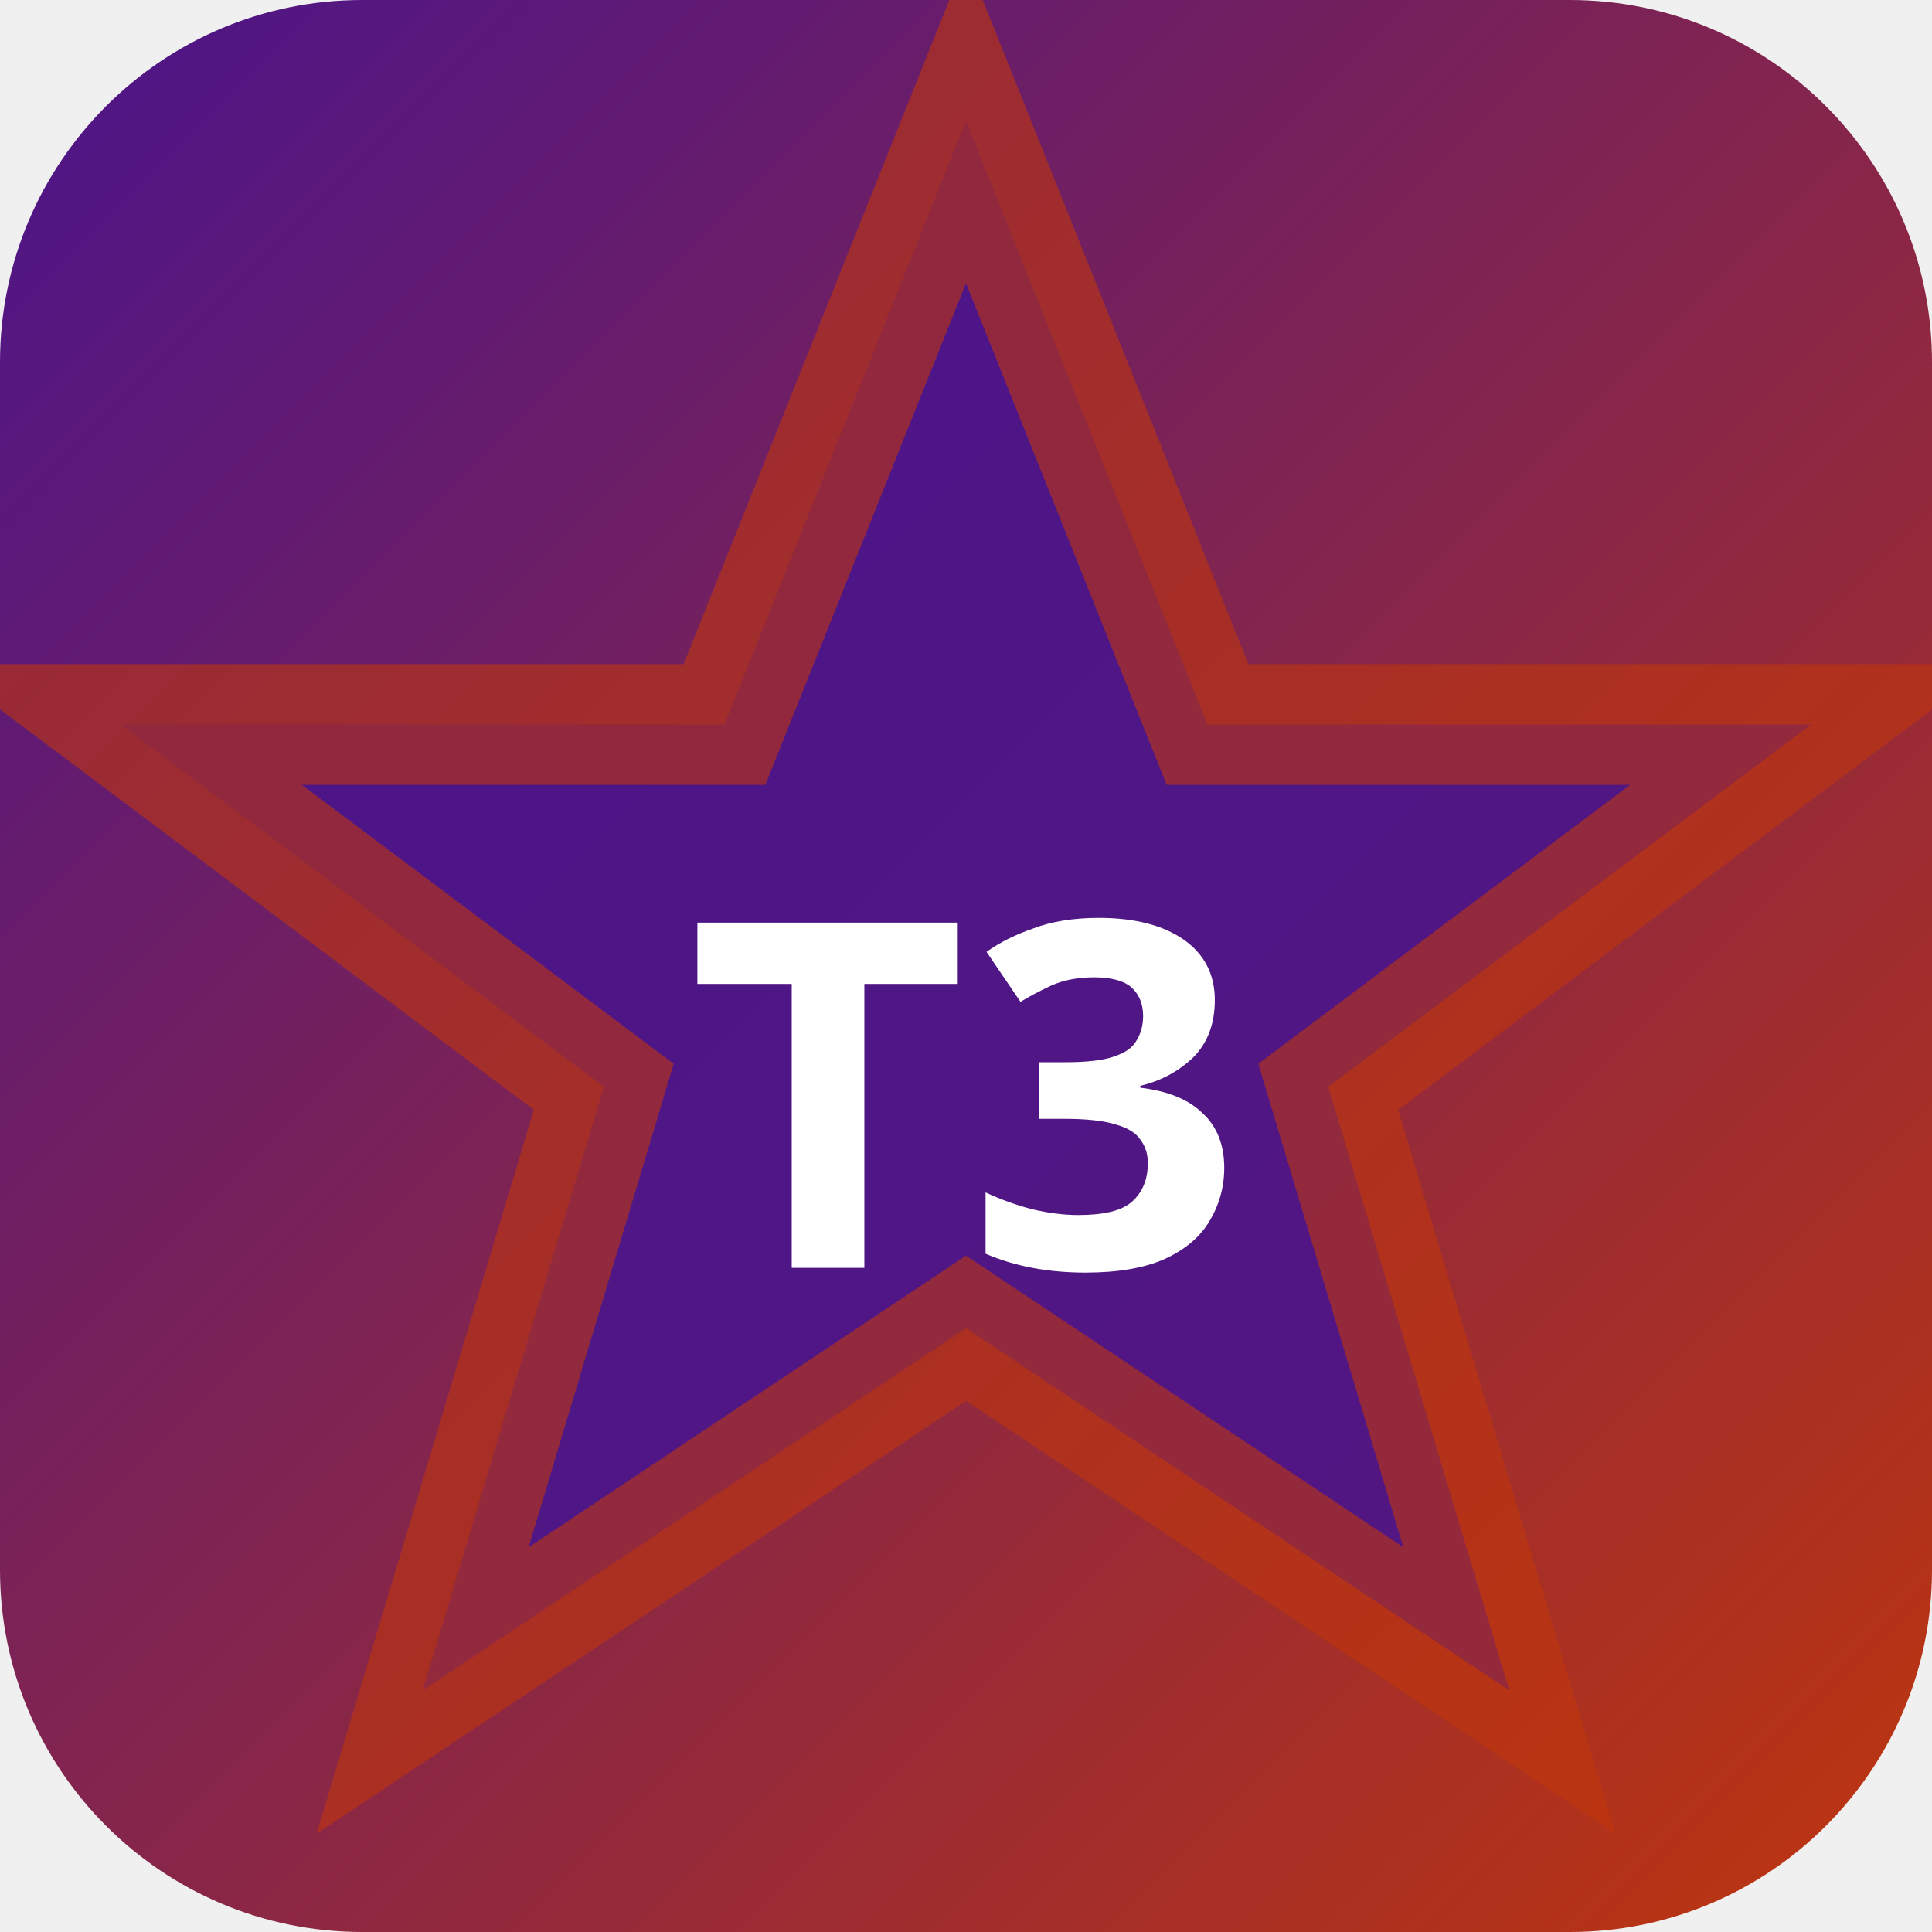
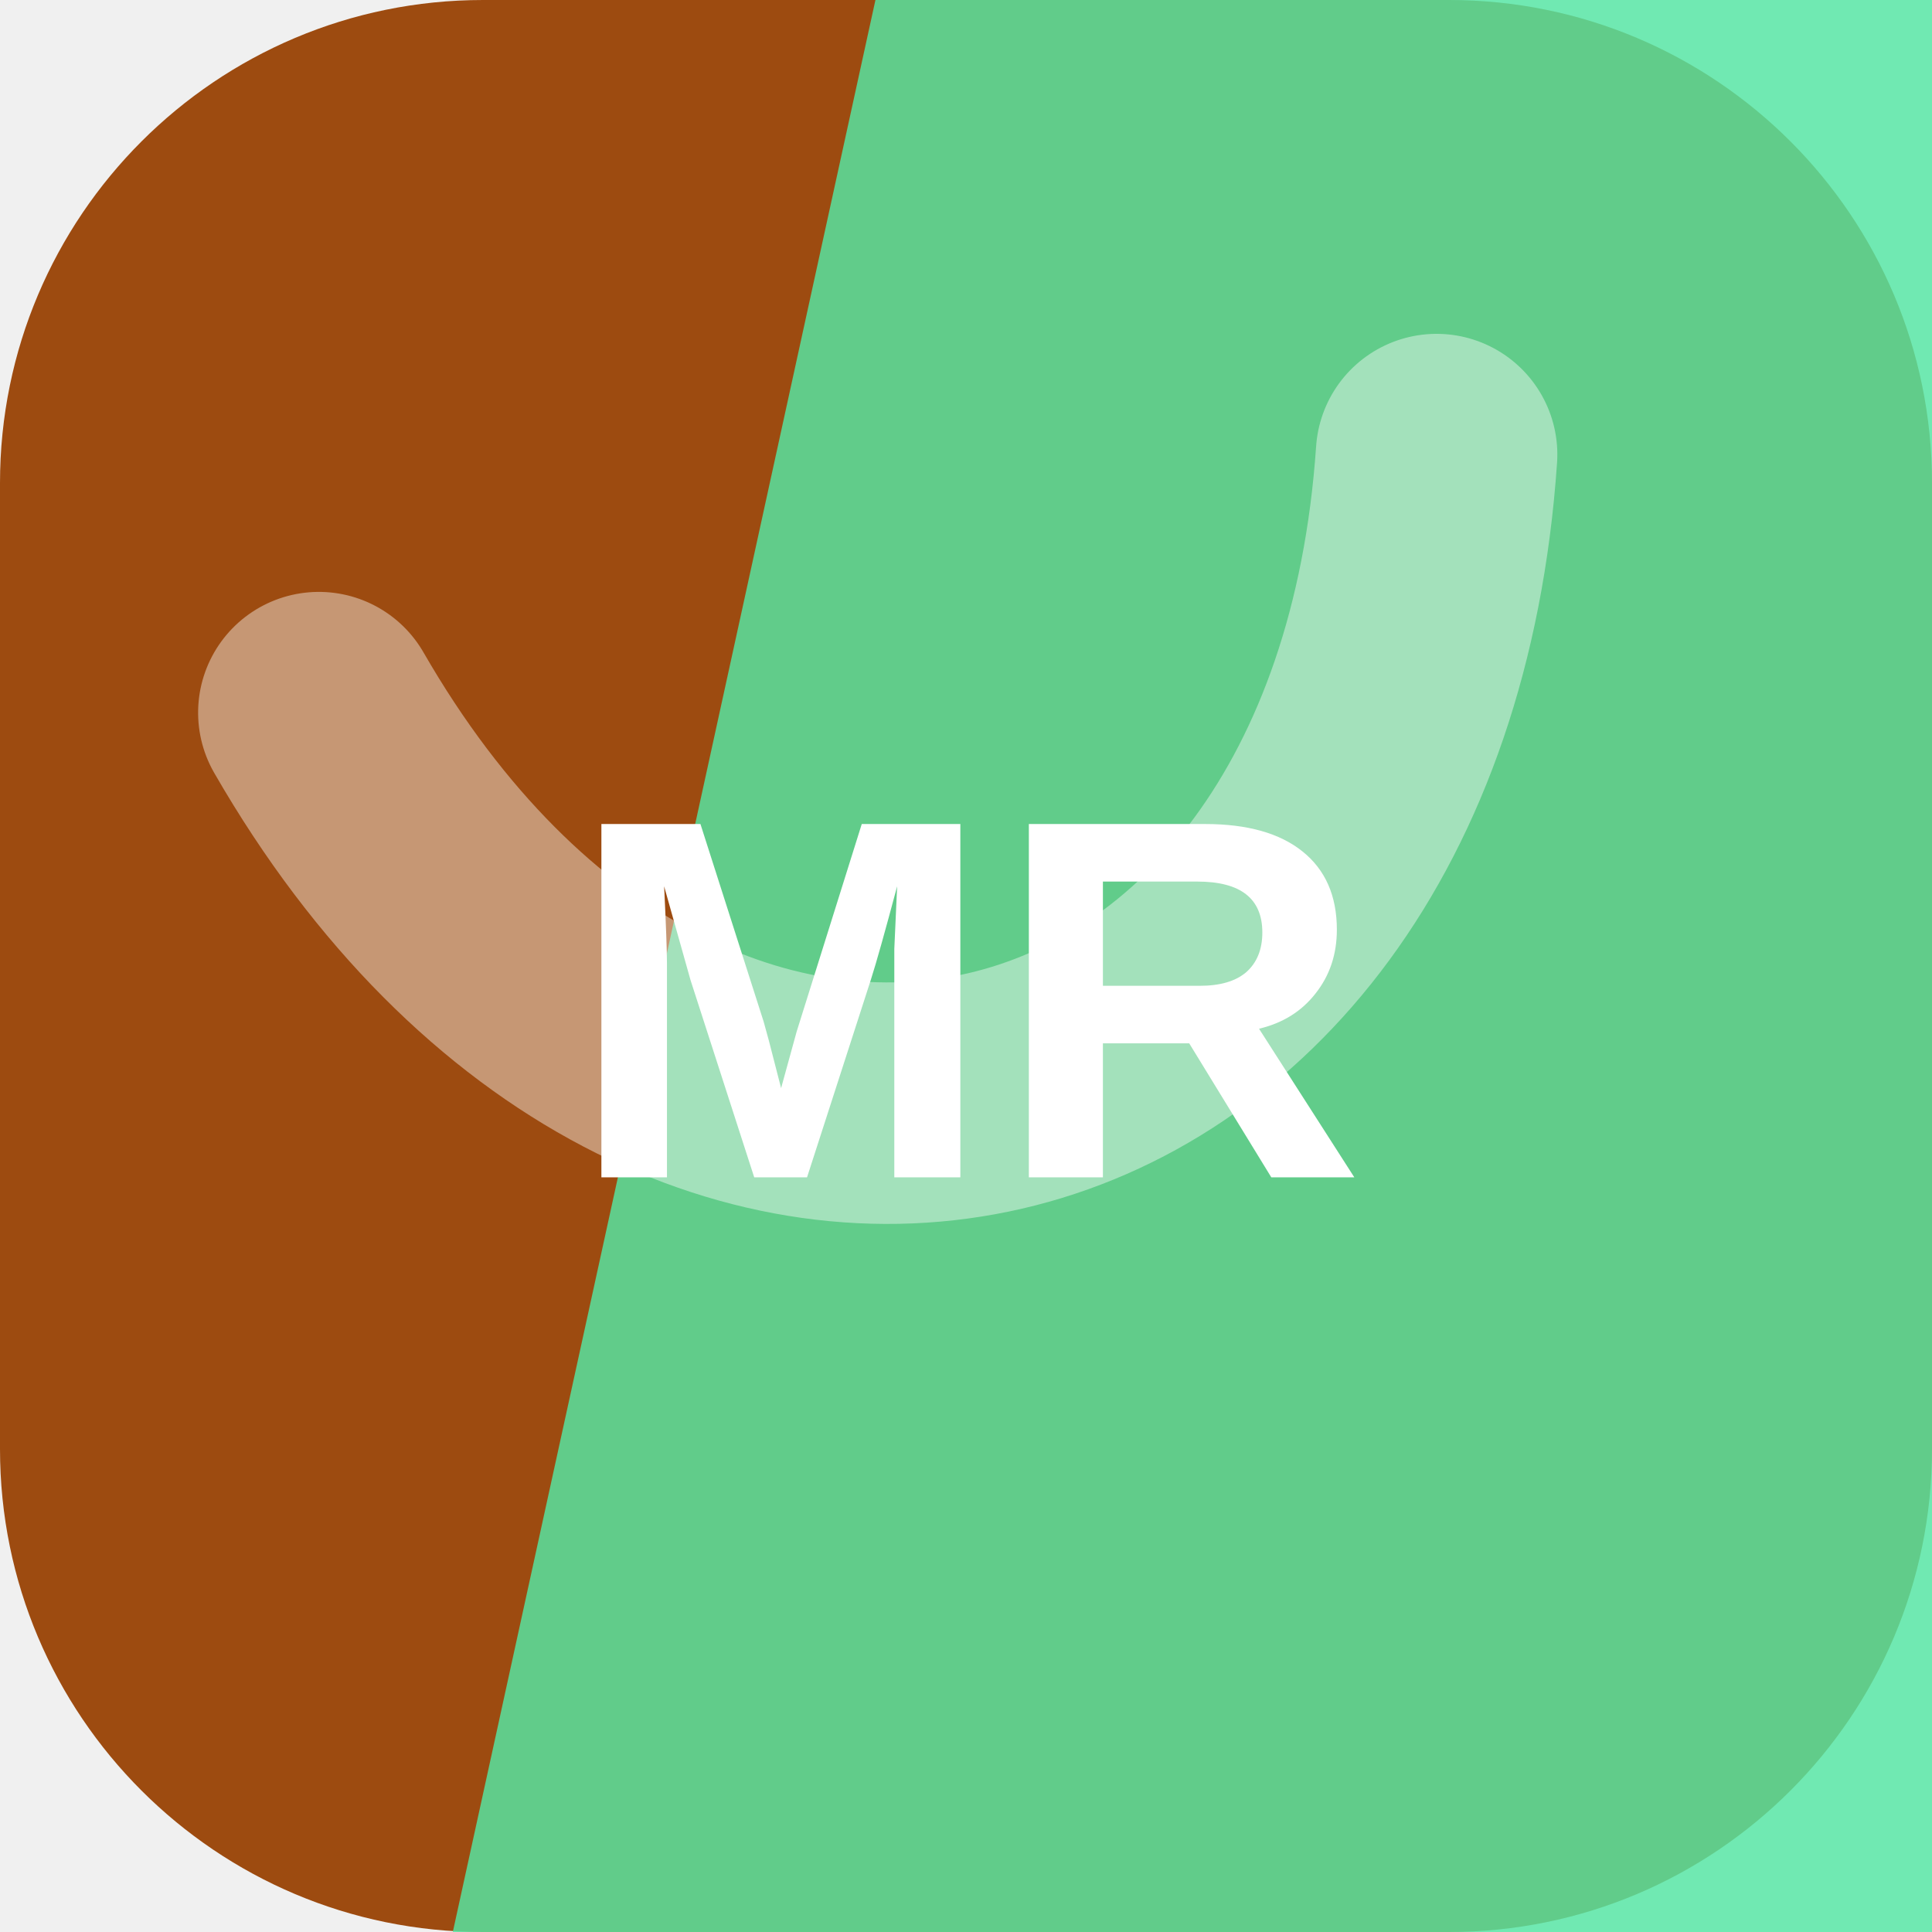
- <svg xmlns="http://www.w3.org/2000/svg" width="32" height="32" viewBox="0 0 32 32">
-   <defs>
-     <linearGradient id="bgt3b0" x1="0" y1="0" x2="1" y2="1">
-       <stop offset="0%" stop-color="#4a148c" />
-       <stop offset="100%" stop-color="#bf360c" />
-     </linearGradient>
-   </defs>
-   <rect width="32" height="32" rx="6" fill="url(#bgt3b0)" />
-   <polygon points="16,2 20,12 30,12 22,18 25,28 16,22 7,28 10,18 2,12 12,12" fill="rgba(74,20,140,0.9)" stroke="rgba(191,54,12,0.6)" stroke-width="2" />
-   <text x="16" y="21" text-anchor="middle" fill="#fff" font-size="8" font-weight="700" font-family="system-ui">T3</text>
+ <svg xmlns="http://www.w3.org/2000/svg" width="64" height="64" viewBox="0 0 64 64" role="img">
+   <rect width="64" height="64" rx="16" fill="hsl(25 81% 34%)" />
+   <path d="M29 0h35v64H15Z" fill="hsl(153 76% 62%)" opacity="0.82" />
+   <g transform="rotate(167 32 32)" opacity="0.42">
+     <path d="M13 45c7-23 31-23 38 0" fill="none" stroke="#ffffff" stroke-width="8" stroke-linecap="round" />
+   </g>
+   <text x="32" y="39" text-anchor="middle" fill="#ffffff" font-family="Arial,Helvetica,sans-serif" font-size="17" font-weight="700" letter-spacing="0">MR</text>
</svg>
